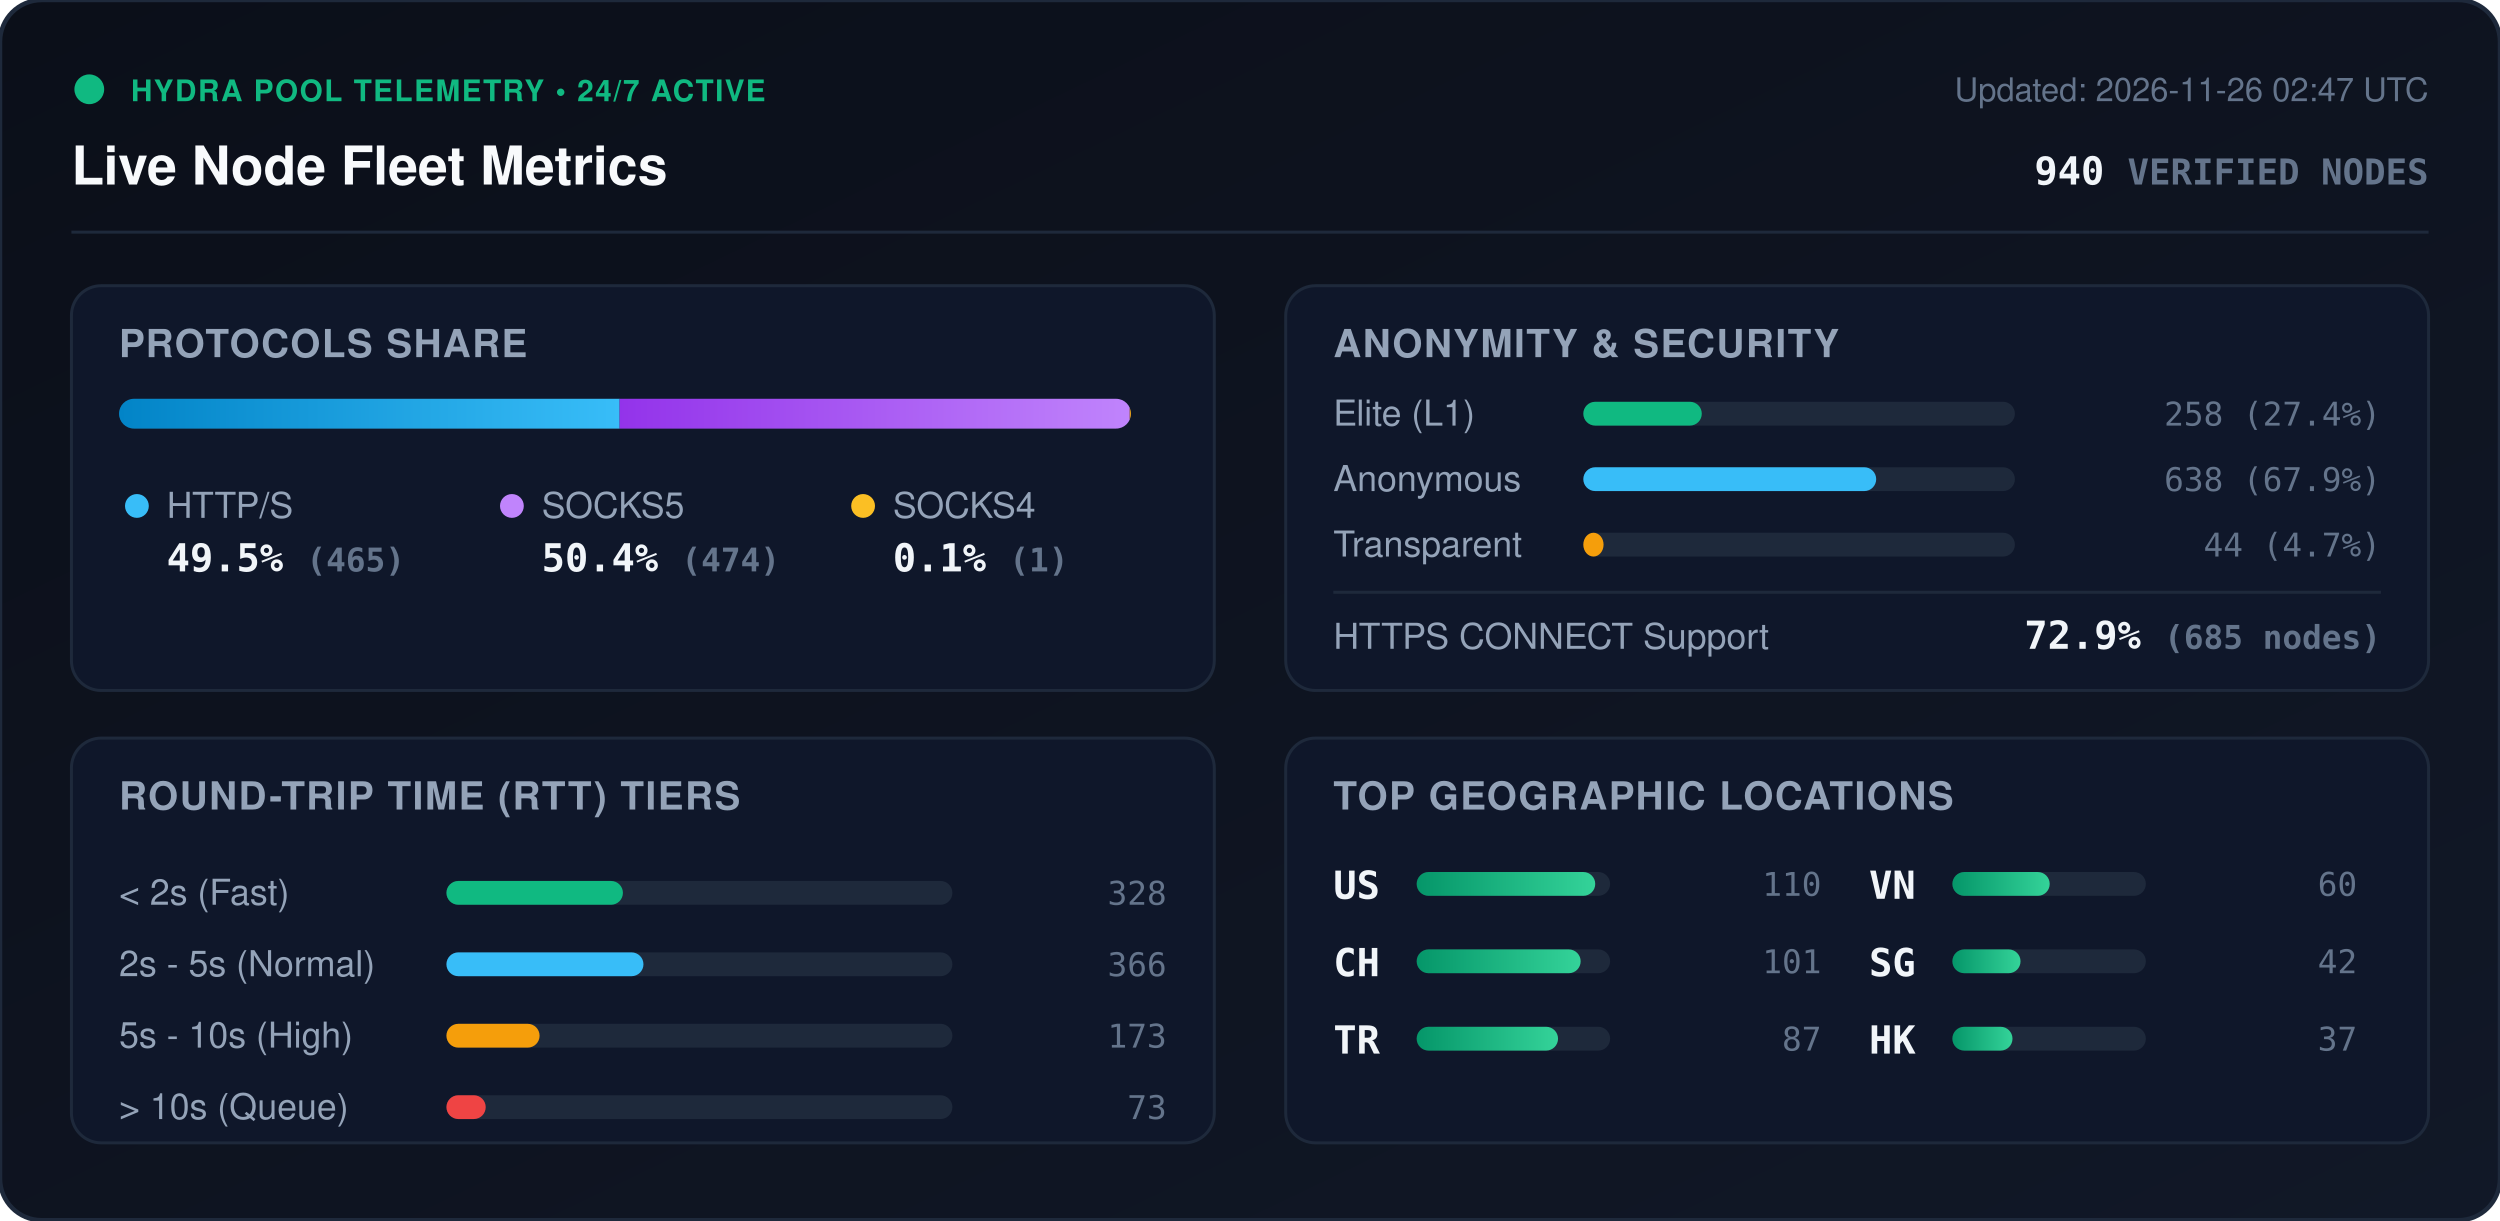
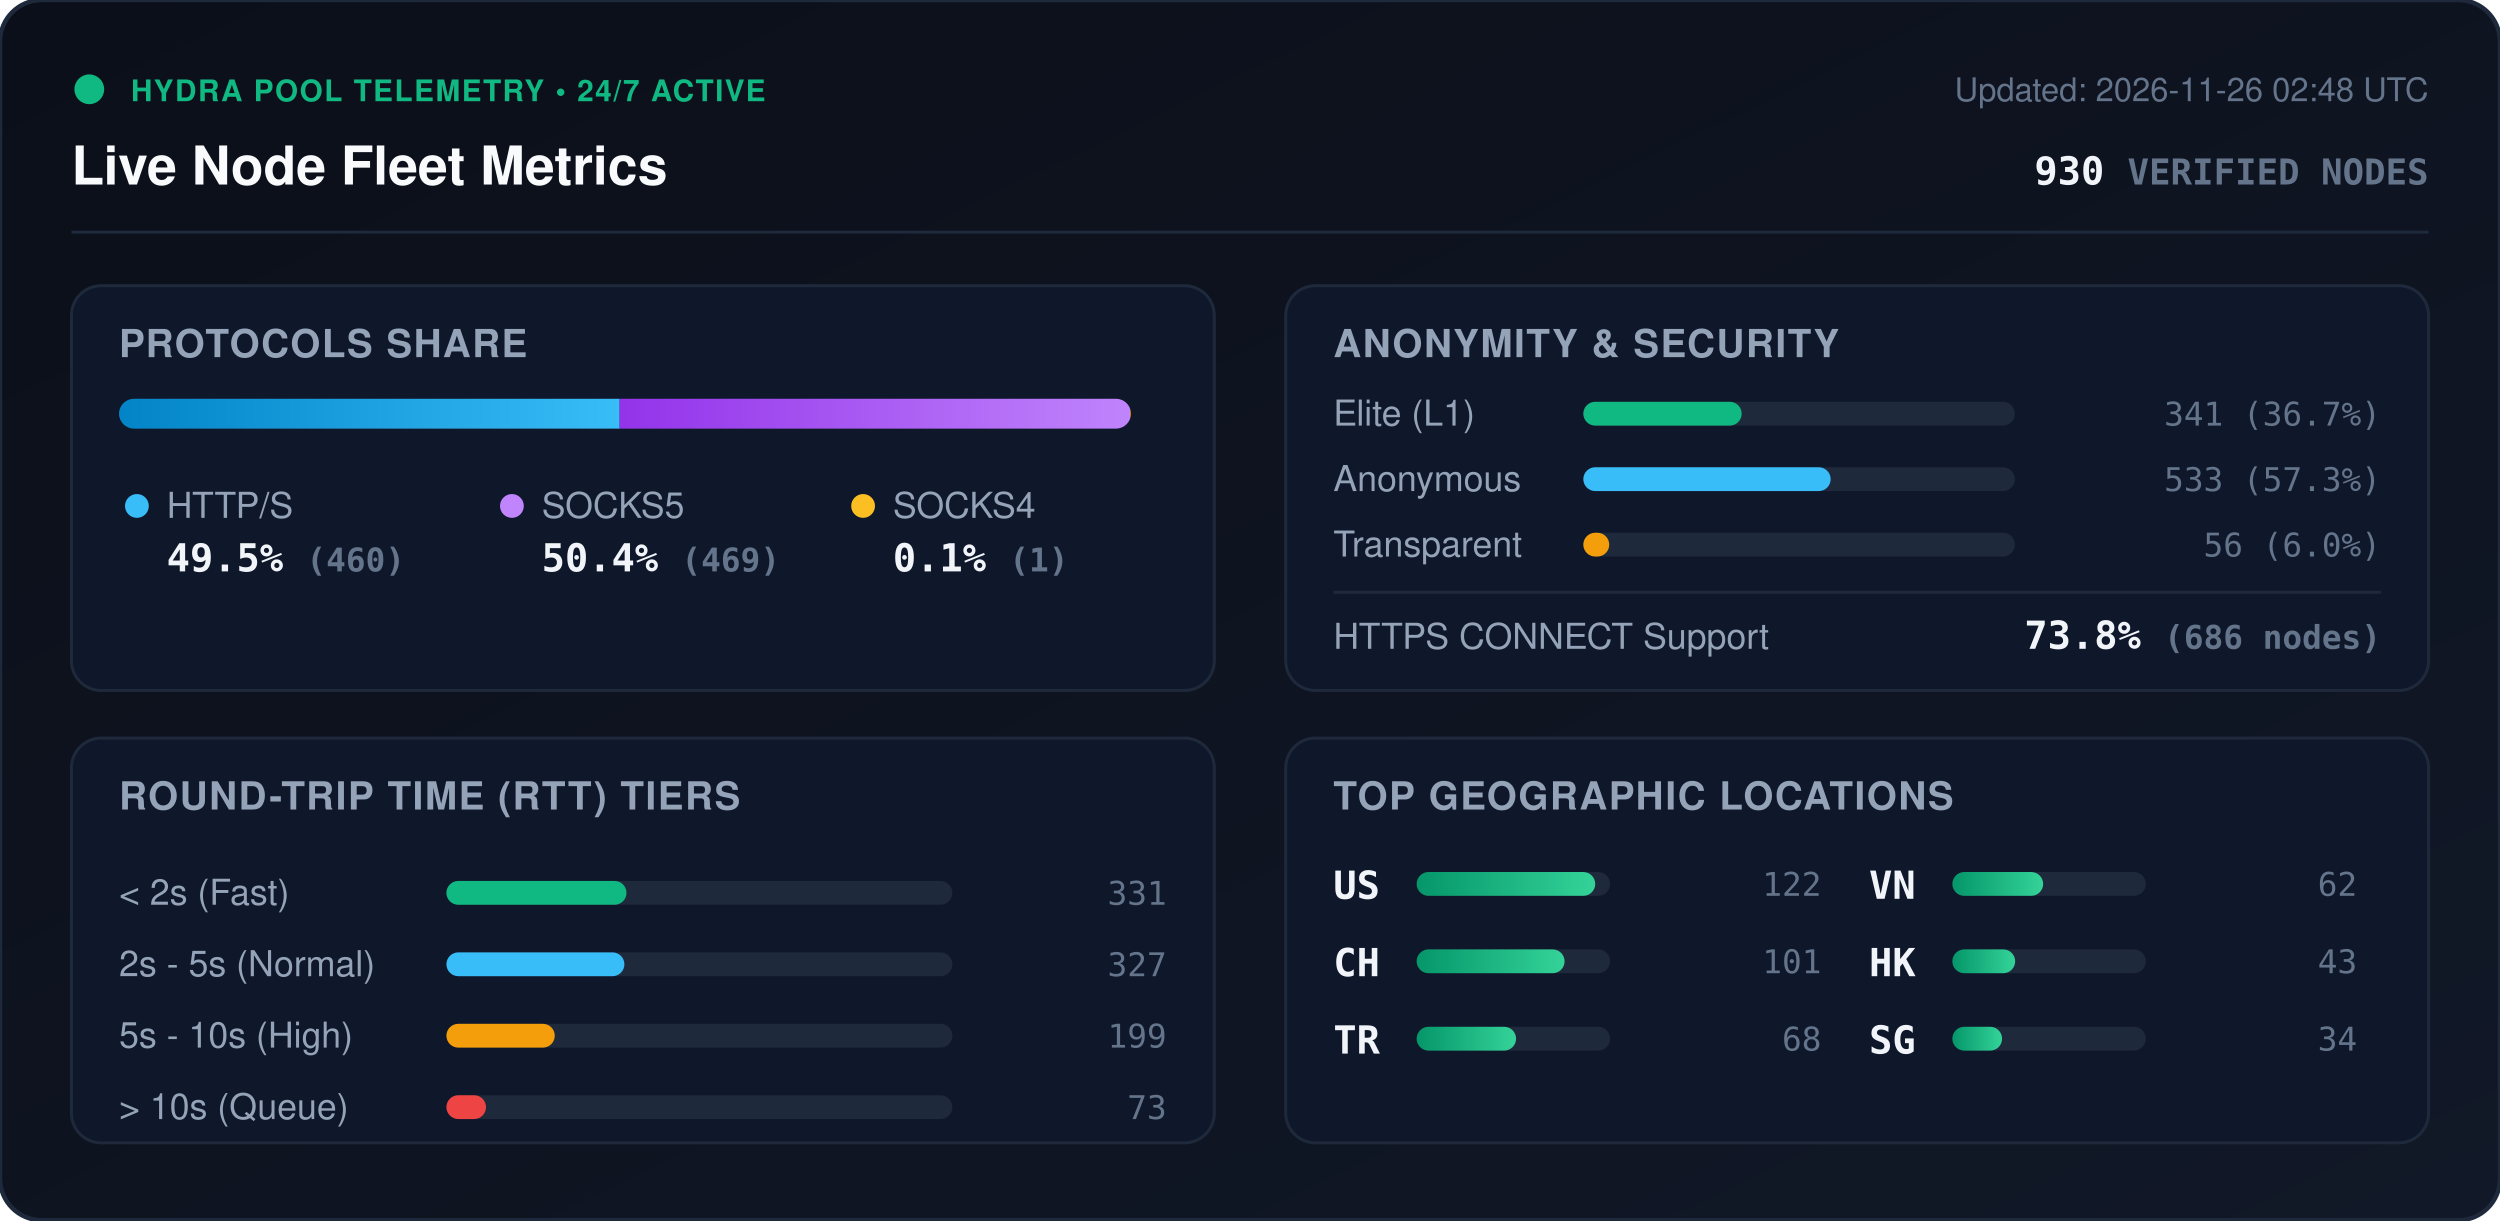
<svg xmlns="http://www.w3.org/2000/svg" viewBox="0 0 840 410" width="840" height="410" style="max-width: 100%; height: auto;">
  <defs>
    <linearGradient id="bg" x1="0%" y1="0%" x2="100%" y2="100%">
      <stop offset="0%" stop-color="#0b0f19" />
      <stop offset="100%" stop-color="#111827" />
    </linearGradient>
    <linearGradient id="bar-http" x1="0%" y1="0%" x2="100%" y2="0%">
      <stop offset="0%" stop-color="#0284c7" />
      <stop offset="100%" stop-color="#38bdf8" />
    </linearGradient>
    <linearGradient id="bar-socks5" x1="0%" y1="0%" x2="100%" y2="0%">
      <stop offset="0%" stop-color="#9333ea" />
      <stop offset="100%" stop-color="#c084fc" />
    </linearGradient>
    <linearGradient id="bar-socks4" x1="0%" y1="0%" x2="100%" y2="0%">
      <stop offset="0%" stop-color="#d97706" />
      <stop offset="100%" stop-color="#fbbf24" />
    </linearGradient>
    <linearGradient id="bar-green" x1="0%" y1="0%" x2="100%" y2="0%">
      <stop offset="0%" stop-color="#059669" />
      <stop offset="100%" stop-color="#34d399" />
    </linearGradient>
    <clipPath id="prog-track-clip">
      <rect width="340.0" height="10" rx="5" />
    </clipPath>
    <style>
      .title { font: 700 18px -apple-system, BlinkMacSystemFont, 'Segoe UI', Helvetica, Arial, sans-serif; fill: #f8fafc; }
      .sub { font: 500 11px -apple-system, BlinkMacSystemFont, 'Segoe UI', Helvetica, Arial, sans-serif; fill: #64748b; }
      .section-hdr { font: 600 13px -apple-system, BlinkMacSystemFont, 'Segoe UI', Helvetica, Arial, sans-serif; fill: #94a3b8; letter-spacing: 0.5px; }
      .metric-val { font: 700 13px -apple-system, BlinkMacSystemFont, 'Segoe UI', Helvetica, Arial, sans-serif; fill: #f1f5f9; }
      .metric-lbl { font: 500 12px -apple-system, BlinkMacSystemFont, 'Segoe UI', Helvetica, Arial, sans-serif; fill: #94a3b8; }
      .badge-txt { font: 700 10px -apple-system, BlinkMacSystemFont, 'Segoe UI', Helvetica, Arial, sans-serif; fill: #10b981; letter-spacing: 0.5px; }
      .mono { font-family: ui-monospace, SFMono-Regular, Menlo, Monaco, Consolas, monospace; }
      .pulse { animation: beacon 2s infinite ease-in-out; }
      @keyframes beacon { 0%, 100% { opacity: 1; } 50% { opacity: 0.35; } }
    </style>
  </defs>
  <rect width="840" height="410" rx="14" fill="url(#bg)" stroke="#1e293b" stroke-width="1.5" />
  <g transform="translate(24, 24)">
    <circle cx="6" cy="6" r="5" fill="#10b981" class="pulse" />
    <text x="20" y="10" class="badge-txt">HYDRA POOL TELEMETRY • 24/7 ACTIVE</text>
    <text x="0" y="38" class="title">Live Node Fleet Metrics</text>
-     <text x="792" y="10" text-anchor="end" class="sub">Updated: 2026-11-26 02:47 UTC</text>
-     <text x="792" y="38" text-anchor="end" class="metric-val mono" fill="#38bdf8">940 <tspan font-size="12" fill="#64748b">VERIFIED NODES</tspan>
+     <text x="792" y="10" text-anchor="end" class="sub">Updated: 2026-11-26 02:48 UTC</text>
+     <text x="792" y="38" text-anchor="end" class="metric-val mono" fill="#38bdf8">930 <tspan font-size="12" fill="#64748b">VERIFIED NODES</tspan>
    </text>
  </g>
  <line x1="24" y1="78" x2="816" y2="78" stroke="#1e293b" stroke-width="1" />
  <g transform="translate(24, 96)">
    <rect width="384" height="136" rx="10" fill="#0f172a" stroke="#1e293b" />
    <text x="16" y="24" class="section-hdr">PROTOCOLS SHARE</text>
    <g transform="translate(16, 38)">
      <rect width="340.0" height="10" rx="5" fill="#1e293b" />
      <g clip-path="url(#prog-track-clip)">
        <rect x="0" width="168.2" height="10" fill="url(#bar-http)" />
-         <rect x="168.2" width="171.4" height="10" fill="url(#bar-socks5)" />
-         <rect x="339.6" width="0.4" height="10" fill="url(#bar-socks4)" />
+         <rect x="168.2" width="171.5" height="10" fill="url(#bar-socks5)" />
+         <rect x="339.7" width="0.4" height="10" fill="url(#bar-socks4)" />
      </g>
    </g>
    <g transform="translate(16, 68)">
      <circle cx="6" cy="6" r="4" fill="#38bdf8" />
      <text x="16" y="10" class="metric-lbl">HTTP/S</text>
-       <text x="16" y="28" class="metric-val mono">49.5% <tspan font-size="11" fill="#64748b">(465)</tspan>
+       <text x="16" y="28" class="metric-val mono">49.5% <tspan font-size="11" fill="#64748b">(460)</tspan>
      </text>
      <circle cx="132" cy="6" r="4" fill="#c084fc" />
      <text x="142" y="10" class="metric-lbl">SOCKS5</text>
-       <text x="142" y="28" class="metric-val mono">50.4% <tspan font-size="11" fill="#64748b">(474)</tspan>
+       <text x="142" y="28" class="metric-val mono">50.4% <tspan font-size="11" fill="#64748b">(469)</tspan>
      </text>
      <circle cx="250" cy="6" r="4" fill="#fbbf24" />
      <text x="260" y="10" class="metric-lbl">SOCKS4</text>
      <text x="260" y="28" class="metric-val mono">0.1% <tspan font-size="11" fill="#64748b">(1)</tspan>
      </text>
    </g>
  </g>
  <g transform="translate(432, 96)">
    <rect width="384" height="136" rx="10" fill="#0f172a" stroke="#1e293b" />
    <text x="16" y="24" class="section-hdr">ANONYMITY &amp; SECURITY</text>
    <text x="16" y="47" class="metric-lbl">Elite (L1)</text>
    <rect x="100" y="39" width="145.0" height="8" rx="4" fill="#1e293b" />
-     <rect x="100" y="39" width="39.8" height="8" rx="4" fill="#10b981" />
-     <text x="368" y="47" text-anchor="end" class="mono sub" fill="#e2e8f0">258 (27.4%)</text>
+     <rect x="100" y="39" width="53.2" height="8" rx="4" fill="#10b981" />
+     <text x="368" y="47" text-anchor="end" class="mono sub" fill="#e2e8f0">341 (36.7%)</text>
    <text x="16" y="69" class="metric-lbl">Anonymous</text>
    <rect x="100" y="61" width="145.0" height="8" rx="4" fill="#1e293b" />
-     <rect x="100" y="61" width="98.4" height="8" rx="4" fill="#38bdf8" />
-     <text x="368" y="69" text-anchor="end" class="mono sub" fill="#e2e8f0">638 (67.9%)</text>
+     <rect x="100" y="61" width="83.1" height="8" rx="4" fill="#38bdf8" />
+     <text x="368" y="69" text-anchor="end" class="mono sub" fill="#e2e8f0">533 (57.3%)</text>
    <text x="16" y="91" class="metric-lbl">Transparent</text>
    <rect x="100" y="83" width="145.0" height="8" rx="4" fill="#1e293b" />
-     <rect x="100" y="83" width="6.8" height="8" rx="4" fill="#f59e0b" />
-     <text x="368" y="91" text-anchor="end" class="mono sub" fill="#e2e8f0">44 (4.7%)</text>
+     <rect x="100" y="83" width="8.7" height="8" rx="4" fill="#f59e0b" />
+     <text x="368" y="91" text-anchor="end" class="mono sub" fill="#e2e8f0">56 (6.0%)</text>
    <line x1="16" y1="103" x2="368" y2="103" stroke="#1e293b" stroke-width="1" />
    <text x="16" y="122" class="metric-lbl">HTTPS CONNECT Support</text>
-     <text x="368" y="122" text-anchor="end" class="metric-val mono" fill="#34d399">72.9% <tspan font-size="11" fill="#64748b">(685 nodes)</tspan>
+     <text x="368" y="122" text-anchor="end" class="metric-val mono" fill="#34d399">73.8% <tspan font-size="11" fill="#64748b">(686 nodes)</tspan>
    </text>
  </g>
  <g transform="translate(24, 248)">
    <rect width="384" height="136" rx="10" fill="#0f172a" stroke="#1e293b" />
    <text x="16" y="24" class="section-hdr">ROUND-TRIP TIME (RTT) TIERS</text>
    <g transform="translate(16, 42)">
      <text x="0" y="14" class="metric-lbl">&lt; 2s (Fast)</text>
      <rect x="110" y="6" width="170" height="8" rx="4" fill="#1e293b" />
-       <rect x="110" y="6" width="59.3" height="8" rx="4" fill="#10b981" />
-       <text x="352" y="14" text-anchor="end" class="mono sub">328</text>
+       <rect x="110" y="6" width="60.5" height="8" rx="4" fill="#10b981" />
+       <text x="352" y="14" text-anchor="end" class="mono sub">331</text>
      <text x="0" y="38" class="metric-lbl">2s - 5s (Normal)</text>
      <rect x="110" y="30" width="170" height="8" rx="4" fill="#1e293b" />
-       <rect x="110" y="30" width="66.2" height="8" rx="4" fill="#38bdf8" />
-       <text x="352" y="38" text-anchor="end" class="mono sub">366</text>
+       <rect x="110" y="30" width="59.8" height="8" rx="4" fill="#38bdf8" />
+       <text x="352" y="38" text-anchor="end" class="mono sub">327</text>
      <text x="0" y="62" class="metric-lbl">5s - 10s (High)</text>
      <rect x="110" y="54" width="170" height="8" rx="4" fill="#1e293b" />
-       <rect x="110" y="54" width="31.3" height="8" rx="4" fill="#f59e0b" />
-       <text x="352" y="62" text-anchor="end" class="mono sub">173</text>
+       <rect x="110" y="54" width="36.4" height="8" rx="4" fill="#f59e0b" />
+       <text x="352" y="62" text-anchor="end" class="mono sub">199</text>
      <text x="0" y="86" class="metric-lbl">&gt; 10s (Queue)</text>
      <rect x="110" y="78" width="170" height="8" rx="4" fill="#1e293b" />
-       <rect x="110" y="78" width="13.2" height="8" rx="4" fill="#ef4444" />
+       <rect x="110" y="78" width="13.3" height="8" rx="4" fill="#ef4444" />
      <text x="352" y="86" text-anchor="end" class="mono sub">73</text>
    </g>
  </g>
  <g transform="translate(432, 248)">
    <rect width="384" height="136" rx="10" fill="#0f172a" stroke="#1e293b" />
    <text x="16" y="24" class="section-hdr">TOP GEOGRAPHIC LOCATIONS</text>
    <g transform="translate(16, 42)">
      <g transform="translate(0, 0)">
        <text x="0" y="12" class="mono metric-val" font-size="12">US</text>
        <rect x="28" y="3" width="65" height="8" rx="4" fill="#1e293b" />
        <rect x="28" y="3" width="60.0" height="8" rx="4" fill="url(#bar-green)" />
-         <text x="164" y="11" text-anchor="end" class="mono sub">110</text>
+         <text x="164" y="11" text-anchor="end" class="mono sub">122</text>
      </g>
      <g transform="translate(0, 26)">
        <text x="0" y="12" class="mono metric-val" font-size="12">CH</text>
        <rect x="28" y="3" width="65" height="8" rx="4" fill="#1e293b" />
-         <rect x="28" y="3" width="55.1" height="8" rx="4" fill="url(#bar-green)" />
+         <rect x="28" y="3" width="49.7" height="8" rx="4" fill="url(#bar-green)" />
        <text x="164" y="11" text-anchor="end" class="mono sub">101</text>
      </g>
      <g transform="translate(0, 52)">
        <text x="0" y="12" class="mono metric-val" font-size="12">TR</text>
        <rect x="28" y="3" width="65" height="8" rx="4" fill="#1e293b" />
-         <rect x="28" y="3" width="47.5" height="8" rx="4" fill="url(#bar-green)" />
-         <text x="164" y="11" text-anchor="end" class="mono sub">87</text>
+         <rect x="28" y="3" width="33.4" height="8" rx="4" fill="url(#bar-green)" />
+         <text x="164" y="11" text-anchor="end" class="mono sub">68</text>
      </g>
      <g transform="translate(180, 0)">
        <text x="0" y="12" class="mono metric-val" font-size="12">VN</text>
        <rect x="28" y="3" width="65" height="8" rx="4" fill="#1e293b" />
-         <rect x="28" y="3" width="32.7" height="8" rx="4" fill="url(#bar-green)" />
-         <text x="164" y="11" text-anchor="end" class="mono sub">60</text>
+         <rect x="28" y="3" width="30.5" height="8" rx="4" fill="url(#bar-green)" />
+         <text x="164" y="11" text-anchor="end" class="mono sub">62</text>
      </g>
      <g transform="translate(180, 26)">
+         <text x="0" y="12" class="mono metric-val" font-size="12">HK</text>
+         <rect x="28" y="3" width="65" height="8" rx="4" fill="#1e293b" />
+         <rect x="28" y="3" width="21.1" height="8" rx="4" fill="url(#bar-green)" />
+         <text x="164" y="11" text-anchor="end" class="mono sub">43</text>
+       </g>
+       <g transform="translate(180, 52)">
        <text x="0" y="12" class="mono metric-val" font-size="12">SG</text>
        <rect x="28" y="3" width="65" height="8" rx="4" fill="#1e293b" />
-         <rect x="28" y="3" width="22.9" height="8" rx="4" fill="url(#bar-green)" />
-         <text x="164" y="11" text-anchor="end" class="mono sub">42</text>
-       </g>
-       <g transform="translate(180, 52)">
-         <text x="0" y="12" class="mono metric-val" font-size="12">HK</text>
-         <rect x="28" y="3" width="65" height="8" rx="4" fill="#1e293b" />
-         <rect x="28" y="3" width="20.2" height="8" rx="4" fill="url(#bar-green)" />
-         <text x="164" y="11" text-anchor="end" class="mono sub">37</text>
+         <rect x="28" y="3" width="16.7" height="8" rx="4" fill="url(#bar-green)" />
+         <text x="164" y="11" text-anchor="end" class="mono sub">34</text>
      </g>
    </g>
  </g>
</svg>
